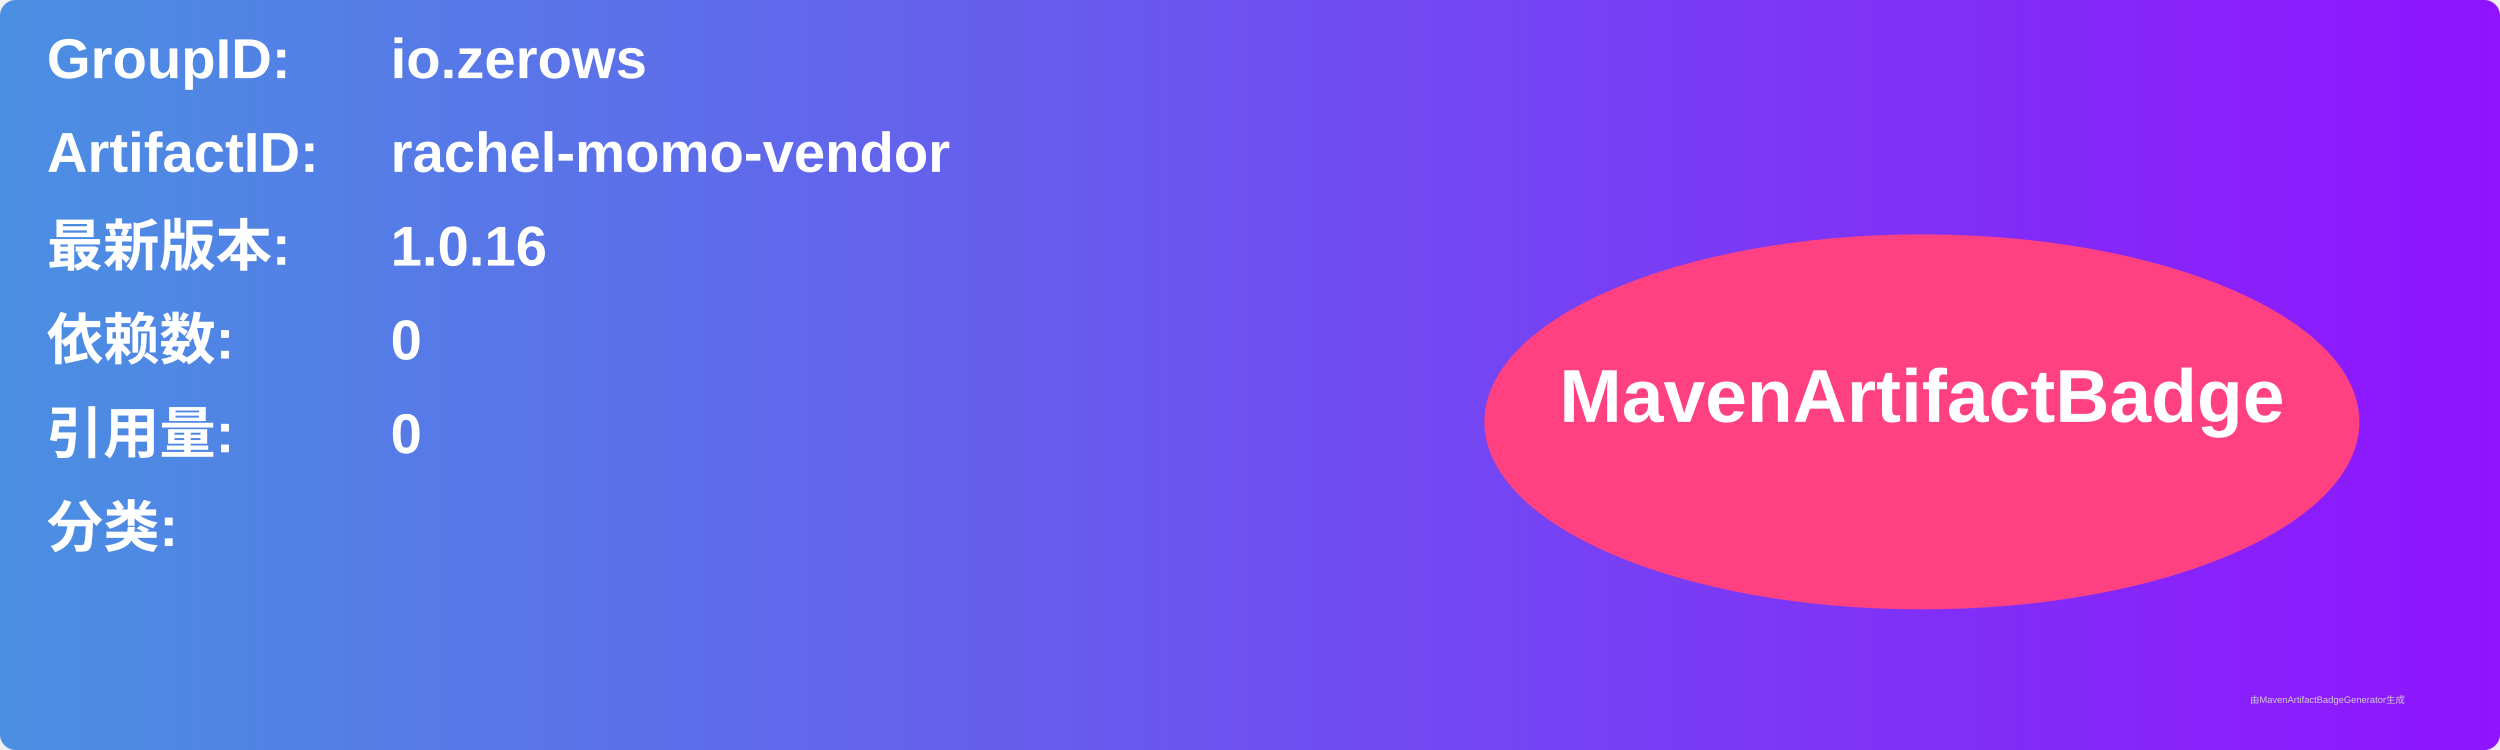
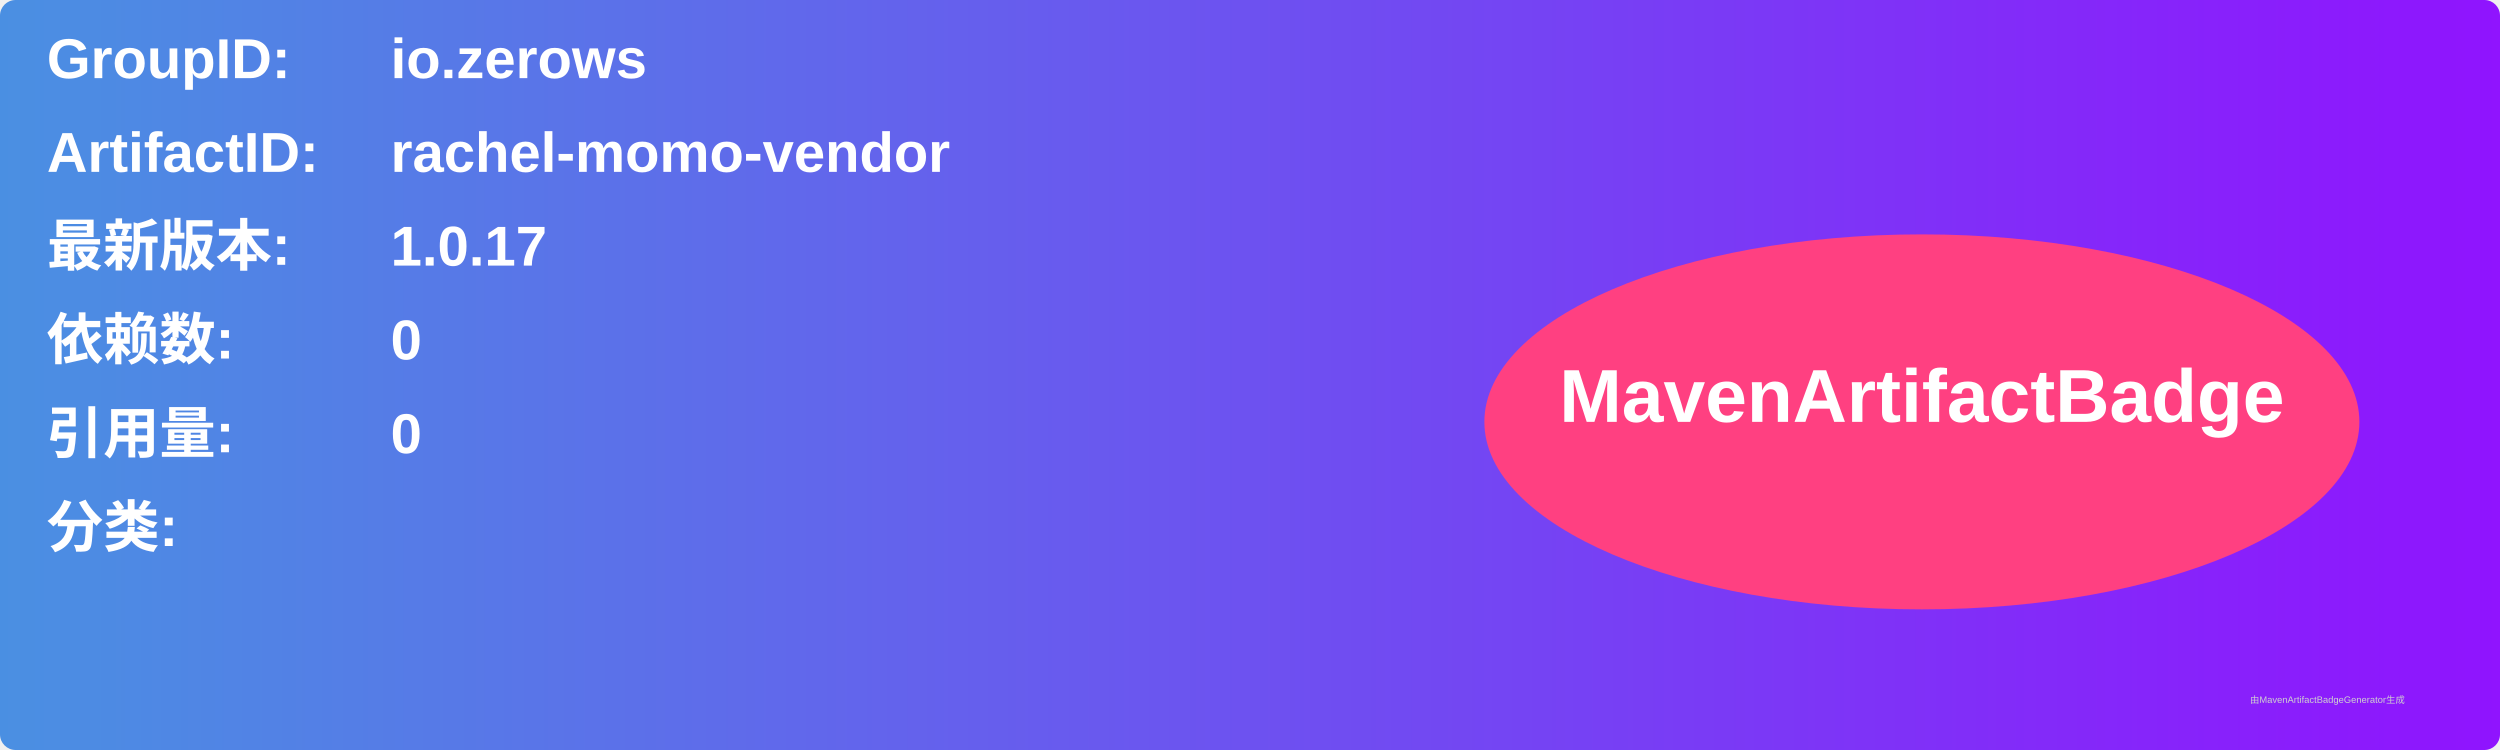
<svg xmlns="http://www.w3.org/2000/svg" width="800" height="240" viewBox="0 0 800 240">
  <linearGradient id="grad" x1="0%" y1="0%" x2="100%" y2="0%">
    <stop offset="0%" stop-color="#4a90e2" />
    <stop offset="100%" stop-color="#9013fe" />
  </linearGradient>
  <rect width="100%" height="100%" rx="5" ry="5" fill="url(#grad)" />
  <g transform="translate(15, 15)">
    <text x="0" y="10" font-family="Arial" font-size="18" fill="white" font-weight="bold" width="260">GroupID:</text>
    <text x="110" y="10" font-family="Arial" font-size="18" fill="white" font-weight="bold" width="460">io.zerows</text>
    <text x="0" y="40" font-family="Arial" font-size="18" fill="white" font-weight="bold" width="260">ArtifactID:</text>
    <text x="110" y="40" font-family="Arial" font-size="18" fill="white" font-weight="bold" width="460">rachel-momo-vendor</text>
    <text x="0" y="70" font-family="Arial" font-size="18" fill="white" font-weight="bold">最新版本:</text>
    <text x="110" y="70" font-family="Arial" font-size="18" fill="white" font-weight="bold">
-       <tspan font-weight="bold">1.0.16</tspan>
+       <tspan font-weight="bold">1.0.17</tspan>
    </text>
    <text x="0" y="100" font-family="Arial" font-size="18" fill="white" font-weight="bold">依赖数: </text>
    <text x="110" y="100" font-family="Arial" font-size="18" fill="white">
      <tspan font-weight="bold">0</tspan>
    </text>
    <text x="0" y="130" font-family="Arial" font-size="18" fill="white" font-weight="bold">引用量: </text>
    <text x="110" y="130" font-family="Arial" font-size="18" fill="white">
      <tspan font-weight="bold">0</tspan>
    </text>
    <text x="0" y="160" font-family="Arial" font-size="18" fill="white" font-weight="bold">分类:</text>
    <text x="10" y="190" font-family="Arial" font-size="10" fill="white">
      <tspan font-weight="bold" />
    </text>
    <ellipse cx="600" cy="120" rx="140" ry="60" fill="#ff4081" />
    <text x="600" y="120" text-anchor="middle" font-family="Arial" font-size="24" fill="white" font-weight="bold">MavenArtifactBadge</text>
  </g>
  <text x="720" y="225" font-family="Arial" font-size="3" fill="#d0d0d0">由MavenArtifactBadgeGenerator生成</text>
</svg>
